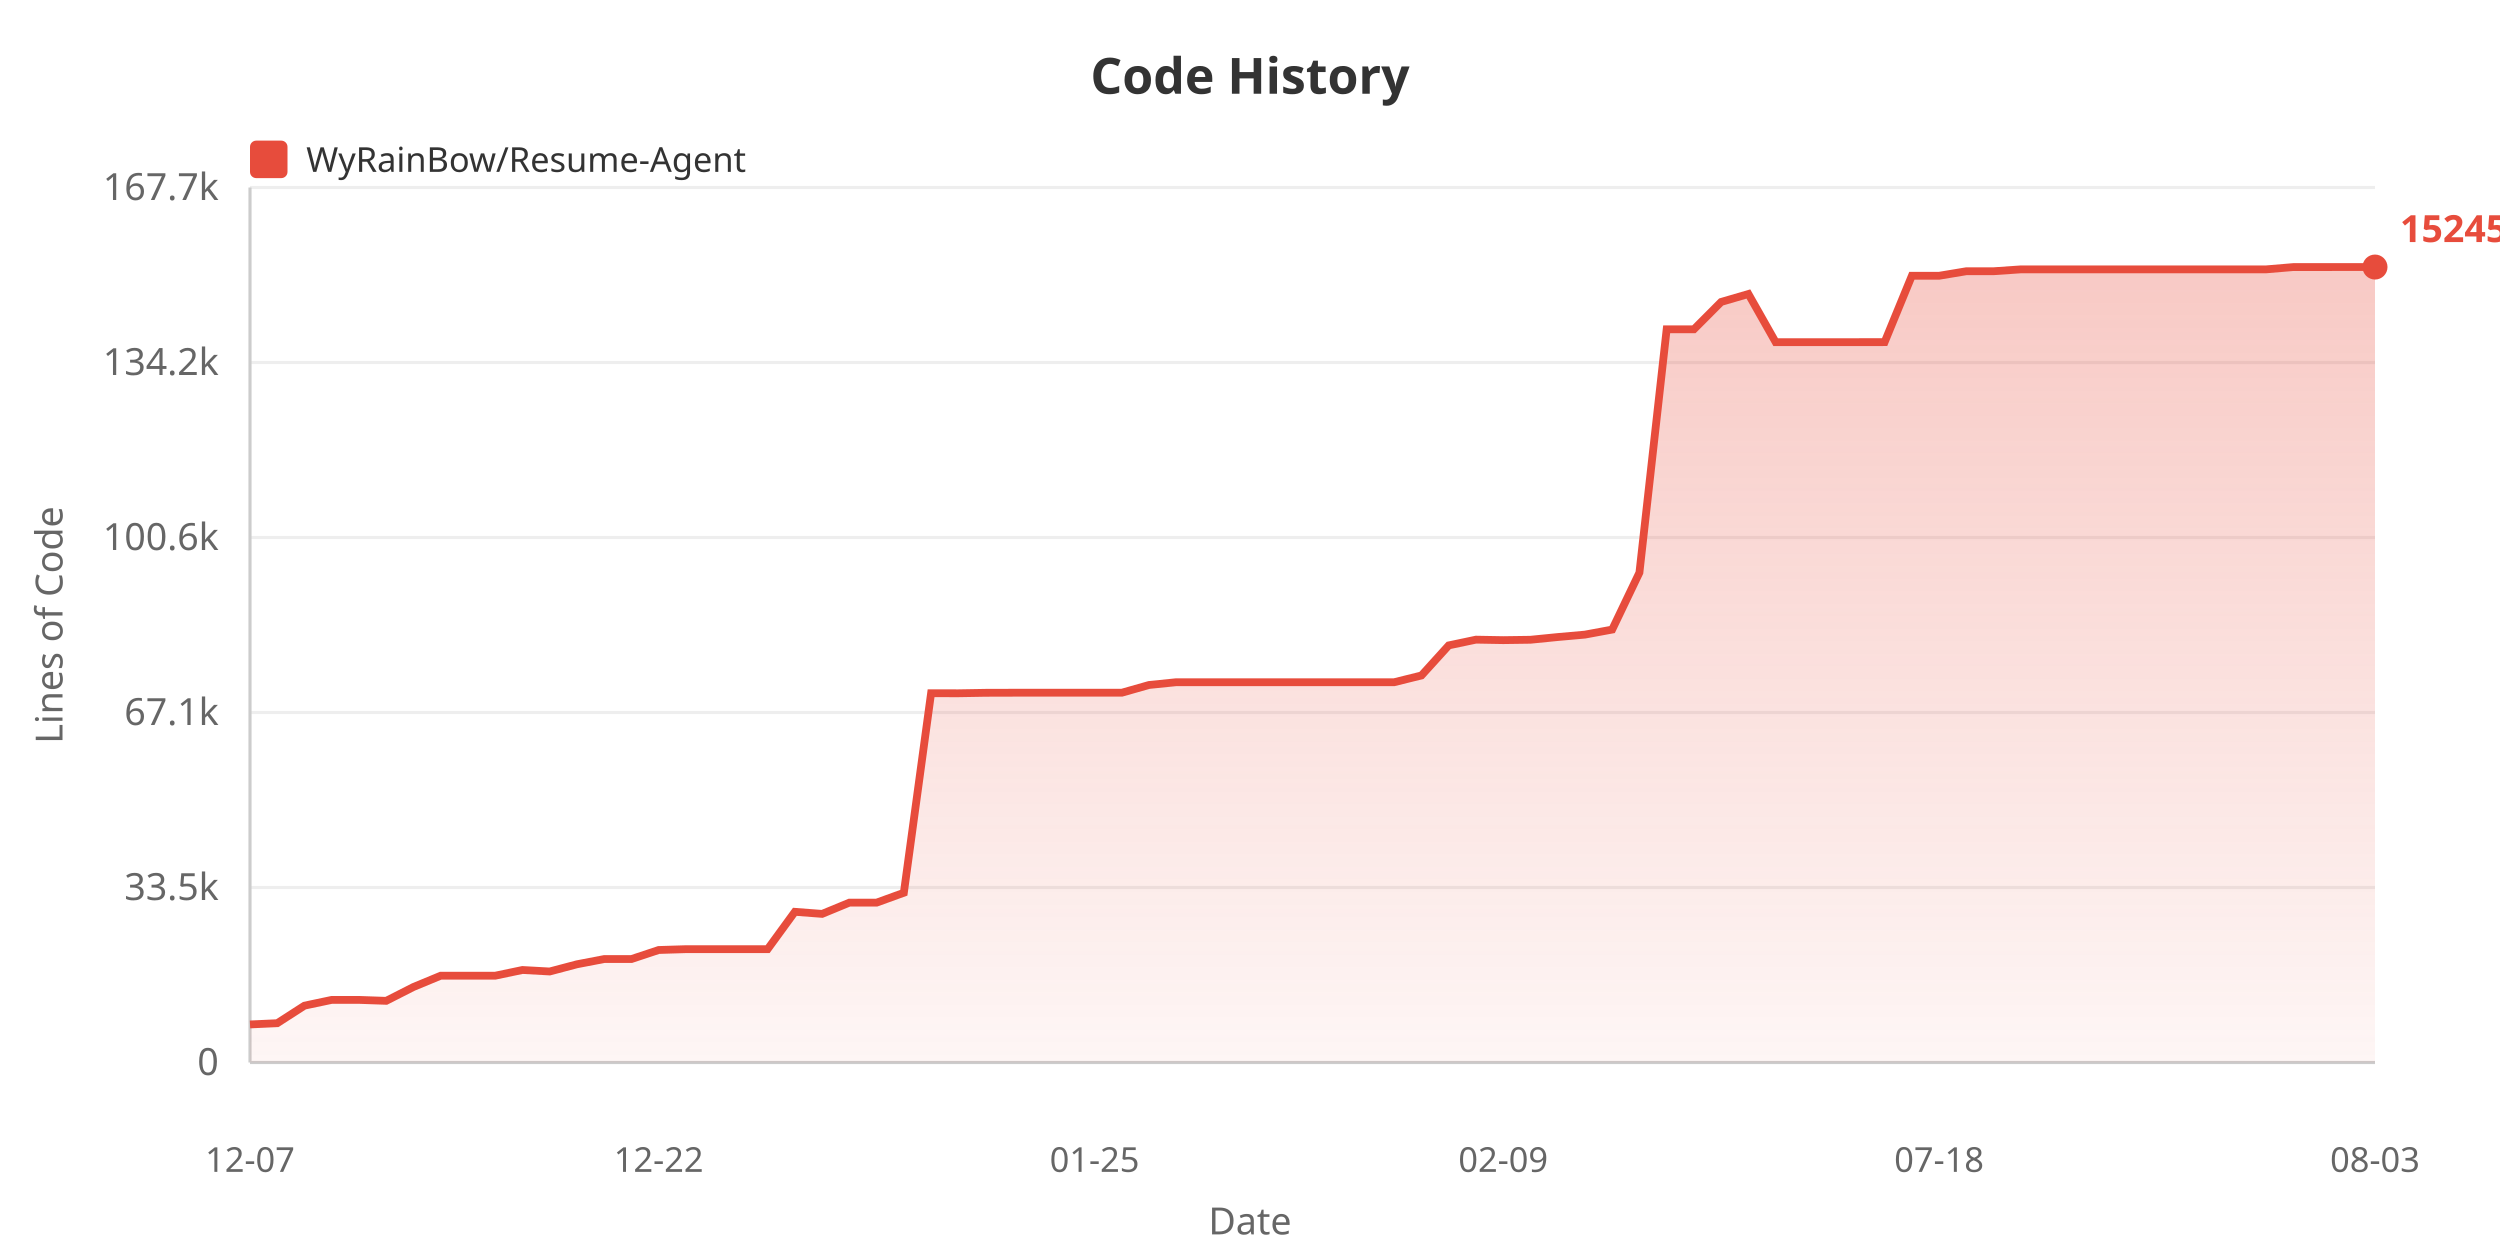
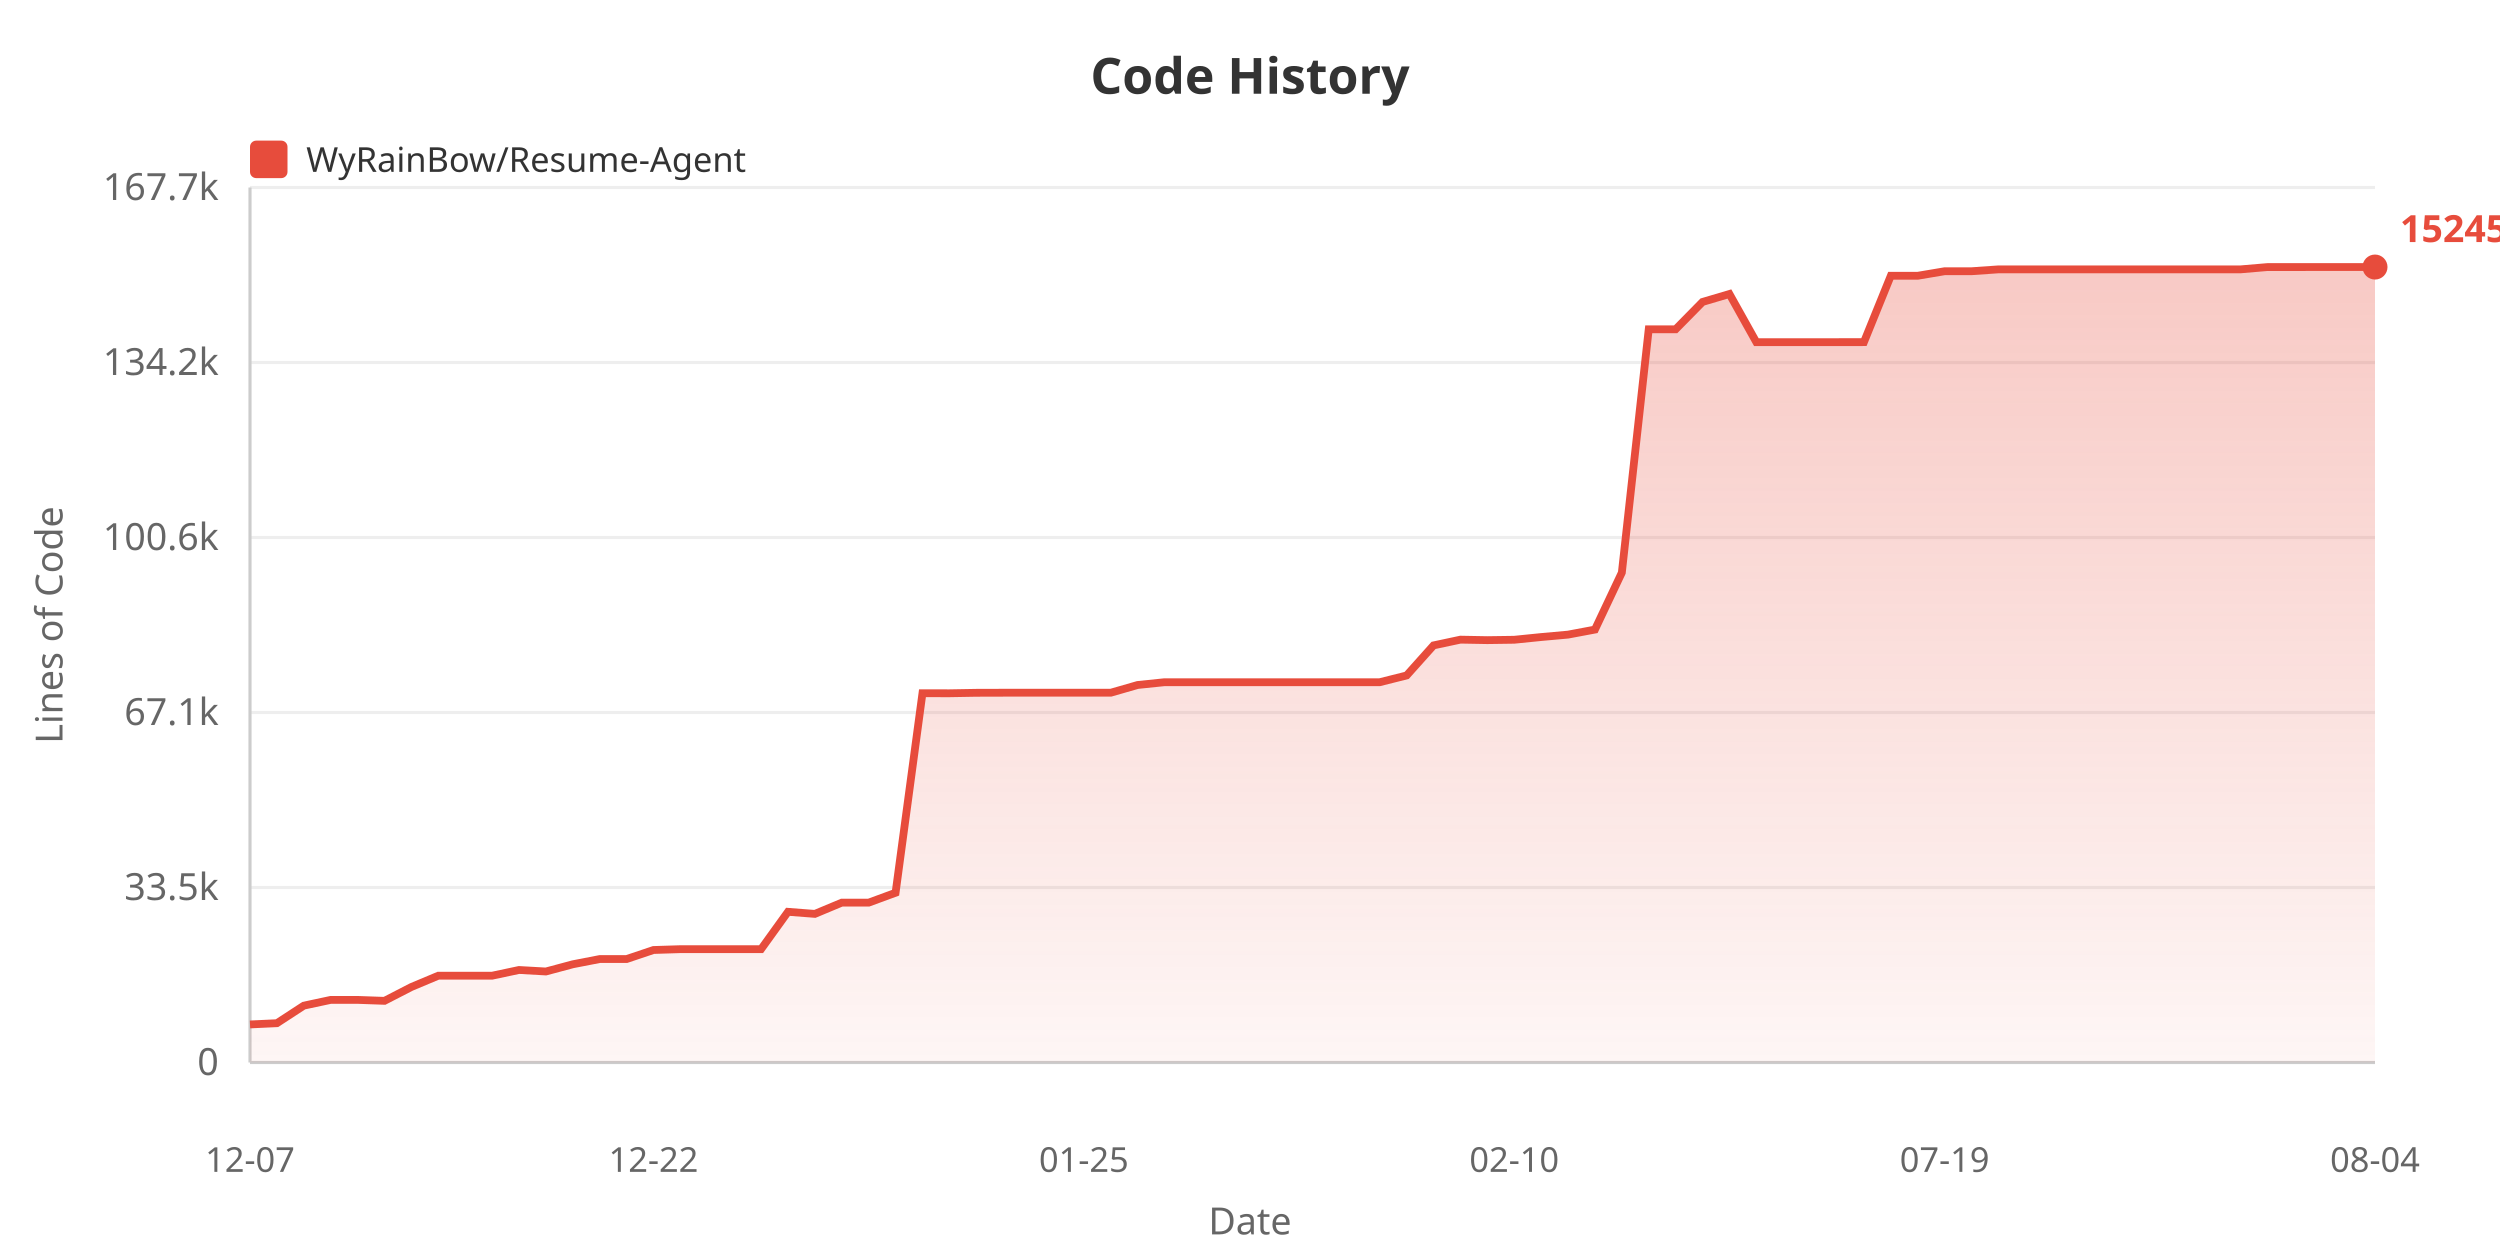
<svg xmlns="http://www.w3.org/2000/svg" width="800" height="400">
  <defs>
    <linearGradient id="areaGrad" x1="0%" y1="0%" x2="0%" y2="100%">
      <stop offset="0%" style="stop-color:#e74c3c;stop-opacity:0.3" />
      <stop offset="100%" style="stop-color:#e74c3c;stop-opacity:0.05" />
    </linearGradient>
  </defs>
  <rect width="100%" height="100%" fill="#ffffff" />
  <text x="400" y="30" fill="#333" font-size="16" font-weight="bold" text-anchor="middle" font-family="sans-serif">Code History</text>
  <rect x="80" y="45" width="12" height="12" fill="#e74c3c" rx="2" />
  <text x="98" y="55" fill="#333" font-size="11" font-family="sans-serif">WyRainBow/Resume-Agent</text>
  <text x="20" y="200" fill="#666" font-size="12" text-anchor="middle" font-family="sans-serif" transform="rotate(-90, 20, 200)">Lines of Code</text>
  <text x="70" y="344.0" fill="#666" font-size="12" text-anchor="end" font-family="sans-serif">0</text>
  <line x1="80" y1="340.0" x2="760" y2="340.0" stroke="#eee" stroke-width="1" />
  <text x="70" y="288.0" fill="#666" font-size="12" text-anchor="end" font-family="sans-serif">33.5k</text>
  <line x1="80" y1="284.0" x2="760" y2="284.0" stroke="#eee" stroke-width="1" />
  <text x="70" y="232.0" fill="#666" font-size="12" text-anchor="end" font-family="sans-serif">67.1k</text>
  <line x1="80" y1="228.0" x2="760" y2="228.0" stroke="#eee" stroke-width="1" />
  <text x="70" y="176.0" fill="#666" font-size="12" text-anchor="end" font-family="sans-serif">100.6k</text>
  <line x1="80" y1="172.0" x2="760" y2="172.0" stroke="#eee" stroke-width="1" />
  <text x="70" y="120.0" fill="#666" font-size="12" text-anchor="end" font-family="sans-serif">134.2k</text>
  <line x1="80" y1="116.0" x2="760" y2="116.0" stroke="#eee" stroke-width="1" />
  <text x="70" y="64.0" fill="#666" font-size="12" text-anchor="end" font-family="sans-serif">167.7k</text>
  <line x1="80" y1="60.0" x2="760" y2="60.0" stroke="#eee" stroke-width="1" />
  <line x1="80" y1="60" x2="80" y2="340" stroke="#ccc" stroke-width="1" />
  <line x1="80" y1="340" x2="760" y2="340" stroke="#ccc" stroke-width="1" />
-   <polygon points="80,340 80.0,327.823 88.718,327.424 97.436,321.807 106.154,319.965 114.872,319.965 123.59,320.269 132.308,315.834 141.026,312.225 149.744,312.225 158.462,312.225 167.179,310.395 175.897,310.877 184.615,308.57 193.333,306.897 202.051,306.897 210.769,304.001 219.487,303.732 228.205,303.732 236.923,303.732 245.641,303.732 254.359,291.781 263.077,292.444 271.795,288.845 280.513,288.845 289.231,285.676 297.949,221.832 306.667,221.849 315.385,221.697 324.103,221.672 332.821,221.672 341.538,221.672 350.256,221.672 358.974,221.672 367.692,219.194 376.41,218.306 385.128,218.306 393.846,218.306 402.564,218.306 411.282,218.306 420.0,218.306 428.718,218.306 437.436,218.306 446.154,218.306 454.872,216.143 463.59,206.528 472.308,204.689 481.026,204.846 489.744,204.724 498.462,203.854 507.179,203.078 515.897,201.462 524.615,183.239 533.333,105.374 542.051,105.374 550.769,96.625 559.487,94.075 568.205,109.485 576.923,109.485 585.641,109.485 594.359,109.485 603.077,109.48 611.795,88.245 620.513,88.245 629.231,86.795 637.949,86.795 646.667,86.196 655.385,86.196 664.103,86.196 672.821,86.196 681.538,86.196 690.256,86.196 698.974,86.196 707.692,86.196 716.41,86.196 725.128,86.196 733.846,85.463 742.564,85.463 751.282,85.455 760.0,85.455 760.0,340" fill="url(#areaGrad)" />
-   <polyline points="80.0,327.823 88.718,327.424 97.436,321.807 106.154,319.965 114.872,319.965 123.59,320.269 132.308,315.834 141.026,312.225 149.744,312.225 158.462,312.225 167.179,310.395 175.897,310.877 184.615,308.57 193.333,306.897 202.051,306.897 210.769,304.001 219.487,303.732 228.205,303.732 236.923,303.732 245.641,303.732 254.359,291.781 263.077,292.444 271.795,288.845 280.513,288.845 289.231,285.676 297.949,221.832 306.667,221.849 315.385,221.697 324.103,221.672 332.821,221.672 341.538,221.672 350.256,221.672 358.974,221.672 367.692,219.194 376.41,218.306 385.128,218.306 393.846,218.306 402.564,218.306 411.282,218.306 420.0,218.306 428.718,218.306 437.436,218.306 446.154,218.306 454.872,216.143 463.59,206.528 472.308,204.689 481.026,204.846 489.744,204.724 498.462,203.854 507.179,203.078 515.897,201.462 524.615,183.239 533.333,105.374 542.051,105.374 550.769,96.625 559.487,94.075 568.205,109.485 576.923,109.485 585.641,109.485 594.359,109.485 603.077,109.48 611.795,88.245 620.513,88.245 629.231,86.795 637.949,86.795 646.667,86.196 655.385,86.196 664.103,86.196 672.821,86.196 681.538,86.196 690.256,86.196 698.974,86.196 707.692,86.196 716.41,86.196 725.128,86.196 733.846,85.463 742.564,85.463 751.282,85.455 760.0,85.455" fill="none" stroke="#e74c3c" stroke-width="2.5" />
+   <polygon points="80,340 80.0,327.823 88.608,327.424 97.215,321.807 105.823,319.965 114.43,319.965 123.038,320.269 131.646,315.834 140.253,312.225 148.861,312.225 157.468,312.225 166.076,310.395 174.684,310.877 183.291,308.57 191.899,306.897 200.506,306.897 209.114,304.001 217.722,303.732 226.329,303.732 234.937,303.732 243.544,303.732 252.152,291.781 260.759,292.444 269.367,288.845 277.975,288.845 286.582,285.676 295.19,221.832 303.797,221.849 312.405,221.697 321.013,221.672 329.62,221.672 338.228,221.672 346.835,221.672 355.443,221.672 364.051,219.194 372.658,218.306 381.266,218.306 389.873,218.306 398.481,218.306 407.089,218.306 415.696,218.306 424.304,218.306 432.911,218.306 441.519,218.306 450.127,216.143 458.734,206.528 467.342,204.689 475.949,204.846 484.557,204.724 493.165,203.854 501.772,203.078 510.38,201.462 518.987,183.239 527.595,105.374 536.203,105.374 544.81,96.625 553.418,94.075 562.025,109.485 570.633,109.485 579.241,109.485 587.848,109.485 596.456,109.48 605.063,88.245 613.671,88.245 622.278,86.795 630.886,86.795 639.494,86.196 648.101,86.196 656.709,86.196 665.316,86.196 673.924,86.196 682.532,86.196 691.139,86.196 699.747,86.196 708.354,86.196 716.962,86.196 725.57,85.463 734.177,85.463 742.785,85.455 751.392,85.455 760.0,85.455 760.0,340" fill="url(#areaGrad)" />
+   <polyline points="80.0,327.823 88.608,327.424 97.215,321.807 105.823,319.965 114.43,319.965 123.038,320.269 131.646,315.834 140.253,312.225 148.861,312.225 157.468,312.225 166.076,310.395 174.684,310.877 183.291,308.57 191.899,306.897 200.506,306.897 209.114,304.001 217.722,303.732 226.329,303.732 234.937,303.732 243.544,303.732 252.152,291.781 260.759,292.444 269.367,288.845 277.975,288.845 286.582,285.676 295.19,221.832 303.797,221.849 312.405,221.697 321.013,221.672 329.62,221.672 338.228,221.672 346.835,221.672 355.443,221.672 364.051,219.194 372.658,218.306 381.266,218.306 389.873,218.306 398.481,218.306 407.089,218.306 415.696,218.306 424.304,218.306 432.911,218.306 441.519,218.306 450.127,216.143 458.734,206.528 467.342,204.689 475.949,204.846 484.557,204.724 493.165,203.854 501.772,203.078 510.38,201.462 518.987,183.239 527.595,105.374 536.203,105.374 544.81,96.625 553.418,94.075 562.025,109.485 570.633,109.485 579.241,109.485 587.848,109.485 596.456,109.48 605.063,88.245 613.671,88.245 622.278,86.795 630.886,86.795 639.494,86.196 648.101,86.196 656.709,86.196 665.316,86.196 673.924,86.196 682.532,86.196 691.139,86.196 699.747,86.196 708.354,86.196 716.962,86.196 725.57,85.463 734.177,85.463 742.785,85.455 751.392,85.455 760.0,85.455" fill="none" stroke="#e74c3c" stroke-width="2.5" />
  <text x="80.0" y="375" fill="#666" font-size="11" text-anchor="middle" font-family="sans-serif">12-07</text>
-   <text x="210.769" y="375" fill="#666" font-size="11" text-anchor="middle" font-family="sans-serif">12-22</text>
-   <text x="350.256" y="375" fill="#666" font-size="11" text-anchor="middle" font-family="sans-serif">01-25</text>
-   <text x="481.026" y="375" fill="#666" font-size="11" text-anchor="middle" font-family="sans-serif">02-09</text>
-   <text x="620.513" y="375" fill="#666" font-size="11" text-anchor="middle" font-family="sans-serif">07-18</text>
-   <text x="760.0" y="375" fill="#666" font-size="11" text-anchor="middle" font-family="sans-serif">08-03</text>
+   <text x="209.114" y="375" fill="#666" font-size="11" text-anchor="middle" font-family="sans-serif">12-22</text>
+   <text x="346.835" y="375" fill="#666" font-size="11" text-anchor="middle" font-family="sans-serif">01-25</text>
+   <text x="484.557" y="375" fill="#666" font-size="11" text-anchor="middle" font-family="sans-serif">02-10</text>
+   <text x="622.278" y="375" fill="#666" font-size="11" text-anchor="middle" font-family="sans-serif">07-19</text>
+   <text x="760.0" y="375" fill="#666" font-size="11" text-anchor="middle" font-family="sans-serif">08-04</text>
  <text x="400" y="395" fill="#666" font-size="12" text-anchor="middle" font-family="sans-serif">Date</text>
  <circle cx="760.0" cy="85.455" r="4" fill="#e74c3c" />
  <text x="768.0" y="77.455" fill="#e74c3c" font-size="12" font-weight="bold" font-family="sans-serif">152450</text>
</svg>
